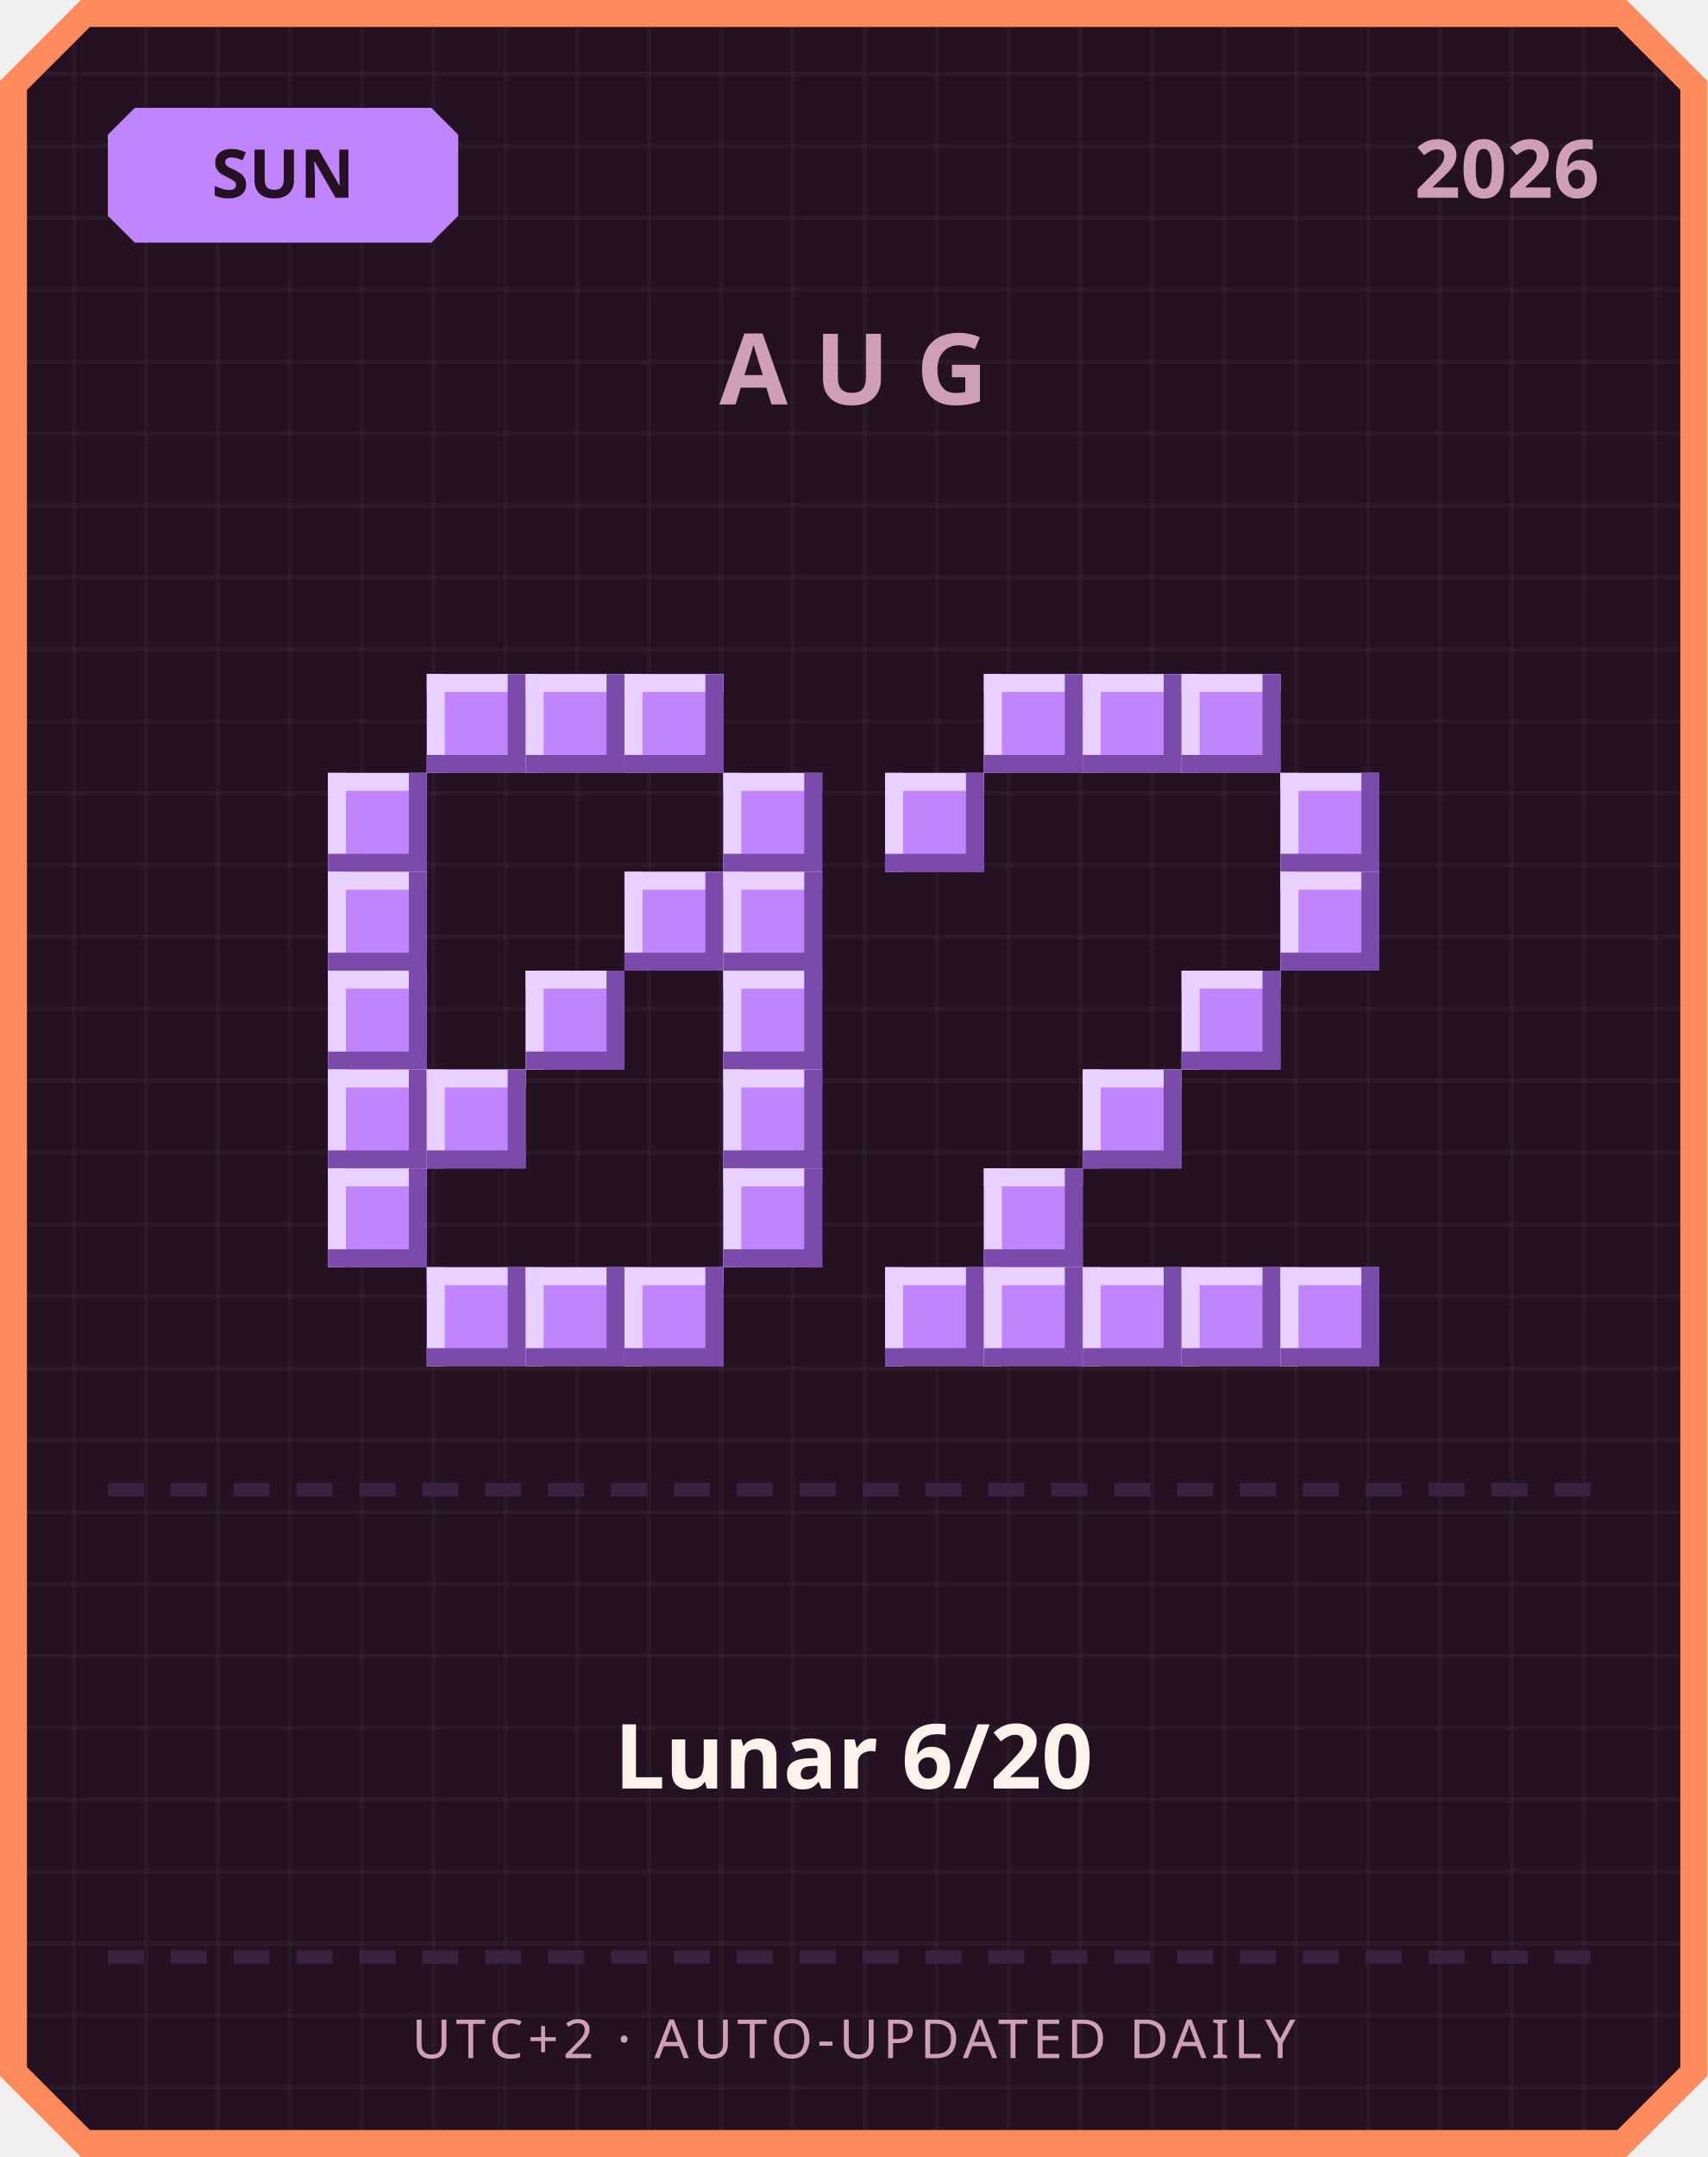
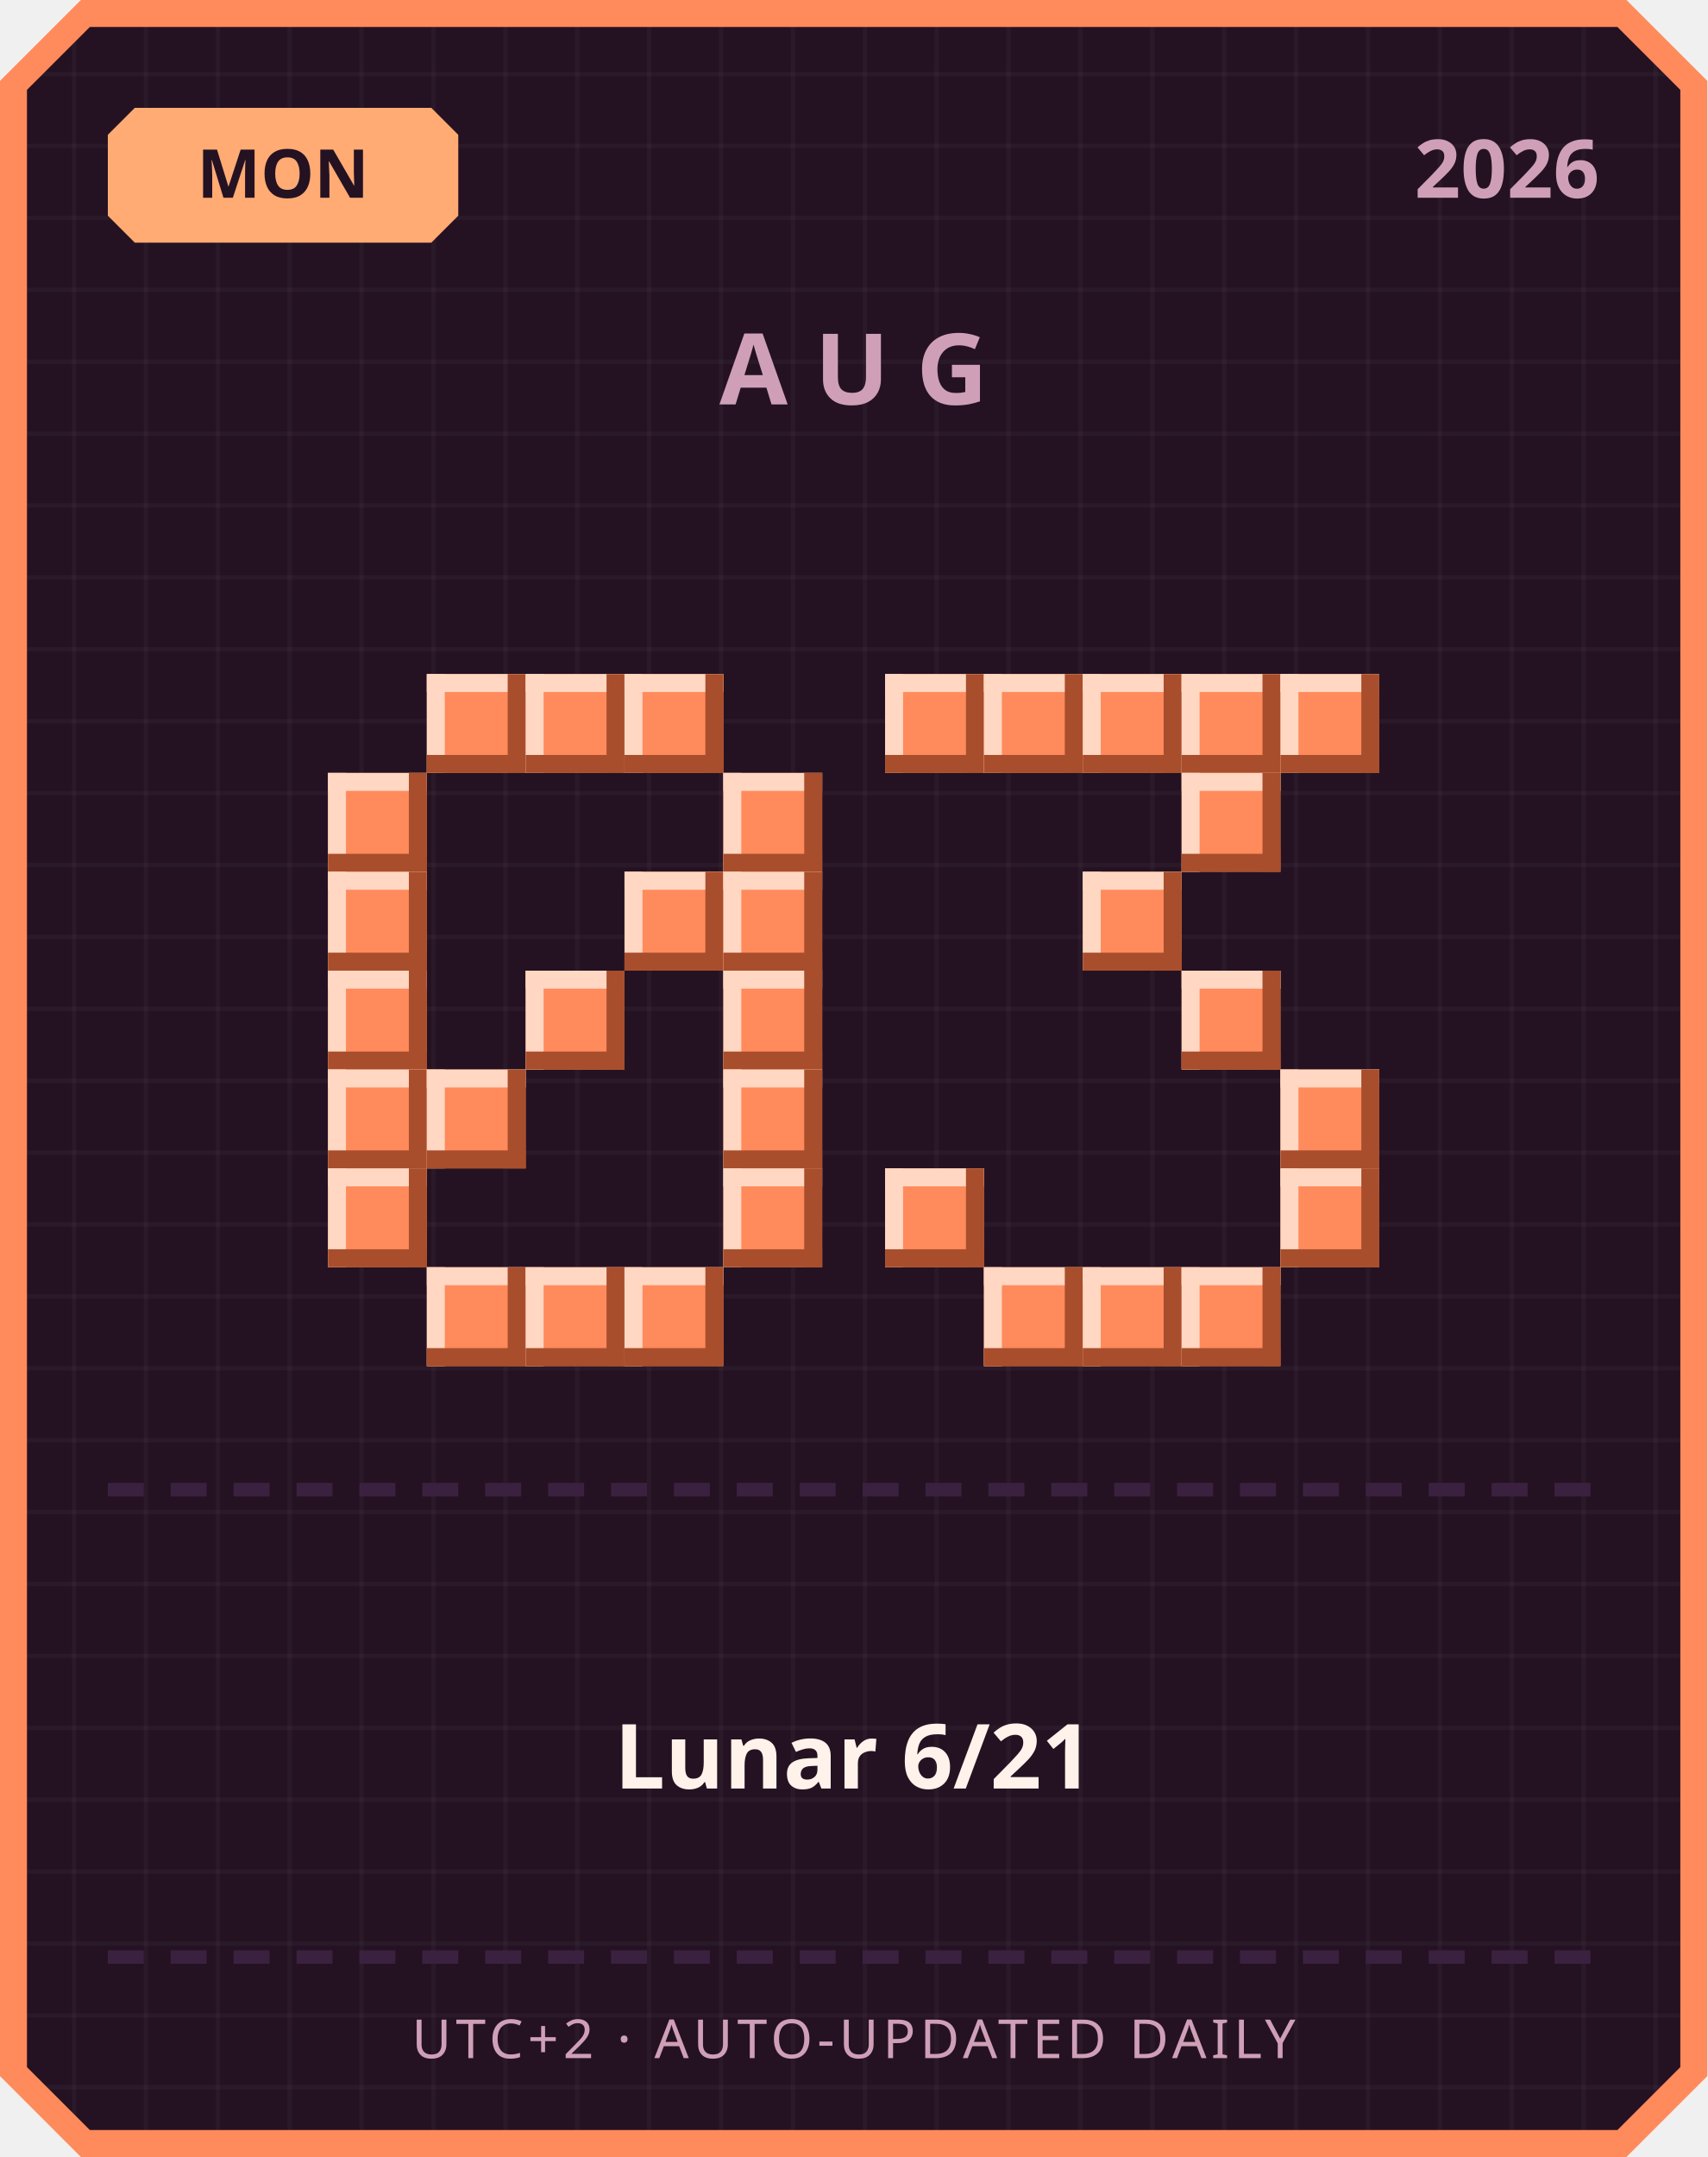
<svg xmlns="http://www.w3.org/2000/svg" width="380" height="480" viewBox="0 0 380 480">
  <defs>
    <pattern id="grid" width="16" height="16" patternUnits="userSpaceOnUse">
      <rect width="16" height="16" fill="#241222" />
      <rect width="1" height="16" fill="#ffffff" opacity="0.03" />
      <rect width="16" height="1" fill="#ffffff" opacity="0.03" />
    </pattern>
  </defs>
  <path d="M 18,0 L 362,0 L 380,18 L 380,462 L 362,480 L 18,480 L 0,462 L 0,18 Z" fill="#ff8a5c" />
  <path d="M 20,6 L 360,6 L 374,20 L 374,460 L 360,474 L 20,474 L 6,460 L 6,20 Z" fill="url(#grid)" />
-   <path d="M 30,24 L 96,24 L 102,30 L 102,48 L 96,54 L 30,54 L 24,48 L 24,30 Z" fill="#c084fc" />
-   <text x="63" y="44" text-anchor="middle" font-family="'Segoe UI', sans-serif" font-size="15" font-weight="700" fill="#241222">SUN</text>
+   <path d="M 30,24 L 96,24 L 102,30 L 102,48 L 96,54 L 30,54 L 24,48 L 24,30 Z" fill="#ffab73" />
+   <text x="63" y="44" text-anchor="middle" font-family="'Segoe UI', sans-serif" font-size="15" font-weight="700" fill="#241222">MON</text>
  <text x="356" y="44" text-anchor="end" font-family="'Segoe UI', sans-serif" font-size="18" font-weight="700" fill="#cf9fb8">2026</text>
  <text x="190" y="90" text-anchor="middle" font-family="'Segoe UI', sans-serif" font-size="22" font-weight="700" letter-spacing="6" fill="#cf9fb8">AUG</text>
-   <rect x="95" y="150" width="22" height="22" fill="#c084fc" />
-   <rect x="95" y="150" width="22" height="4" fill="#e9d1ff" />
-   <rect x="95" y="150" width="4" height="22" fill="#e9d1ff" />
-   <rect x="95" y="168" width="22" height="4" fill="#7a4bab" />
-   <rect x="113" y="150" width="4" height="22" fill="#7a4bab" />
-   <rect x="117" y="150" width="22" height="22" fill="#c084fc" />
-   <rect x="117" y="150" width="22" height="4" fill="#e9d1ff" />
-   <rect x="117" y="150" width="4" height="22" fill="#e9d1ff" />
-   <rect x="117" y="168" width="22" height="4" fill="#7a4bab" />
-   <rect x="135" y="150" width="4" height="22" fill="#7a4bab" />
-   <rect x="139" y="150" width="22" height="22" fill="#c084fc" />
-   <rect x="139" y="150" width="22" height="4" fill="#e9d1ff" />
-   <rect x="139" y="150" width="4" height="22" fill="#e9d1ff" />
-   <rect x="139" y="168" width="22" height="4" fill="#7a4bab" />
-   <rect x="157" y="150" width="4" height="22" fill="#7a4bab" />
-   <rect x="73" y="172" width="22" height="22" fill="#c084fc" />
-   <rect x="73" y="172" width="22" height="4" fill="#e9d1ff" />
-   <rect x="73" y="172" width="4" height="22" fill="#e9d1ff" />
-   <rect x="73" y="190" width="22" height="4" fill="#7a4bab" />
-   <rect x="91" y="172" width="4" height="22" fill="#7a4bab" />
-   <rect x="161" y="172" width="22" height="22" fill="#c084fc" />
-   <rect x="161" y="172" width="22" height="4" fill="#e9d1ff" />
-   <rect x="161" y="172" width="4" height="22" fill="#e9d1ff" />
-   <rect x="161" y="190" width="22" height="4" fill="#7a4bab" />
-   <rect x="179" y="172" width="4" height="22" fill="#7a4bab" />
-   <rect x="73" y="194" width="22" height="22" fill="#c084fc" />
-   <rect x="73" y="194" width="22" height="4" fill="#e9d1ff" />
-   <rect x="73" y="194" width="4" height="22" fill="#e9d1ff" />
-   <rect x="73" y="212" width="22" height="4" fill="#7a4bab" />
-   <rect x="91" y="194" width="4" height="22" fill="#7a4bab" />
-   <rect x="139" y="194" width="22" height="22" fill="#c084fc" />
-   <rect x="139" y="194" width="22" height="4" fill="#e9d1ff" />
-   <rect x="139" y="194" width="4" height="22" fill="#e9d1ff" />
-   <rect x="139" y="212" width="22" height="4" fill="#7a4bab" />
-   <rect x="157" y="194" width="4" height="22" fill="#7a4bab" />
-   <rect x="161" y="194" width="22" height="22" fill="#c084fc" />
-   <rect x="161" y="194" width="22" height="4" fill="#e9d1ff" />
-   <rect x="161" y="194" width="4" height="22" fill="#e9d1ff" />
-   <rect x="161" y="212" width="22" height="4" fill="#7a4bab" />
-   <rect x="179" y="194" width="4" height="22" fill="#7a4bab" />
-   <rect x="73" y="216" width="22" height="22" fill="#c084fc" />
-   <rect x="73" y="216" width="22" height="4" fill="#e9d1ff" />
-   <rect x="73" y="216" width="4" height="22" fill="#e9d1ff" />
-   <rect x="73" y="234" width="22" height="4" fill="#7a4bab" />
-   <rect x="91" y="216" width="4" height="22" fill="#7a4bab" />
-   <rect x="117" y="216" width="22" height="22" fill="#c084fc" />
-   <rect x="117" y="216" width="22" height="4" fill="#e9d1ff" />
-   <rect x="117" y="216" width="4" height="22" fill="#e9d1ff" />
-   <rect x="117" y="234" width="22" height="4" fill="#7a4bab" />
-   <rect x="135" y="216" width="4" height="22" fill="#7a4bab" />
-   <rect x="161" y="216" width="22" height="22" fill="#c084fc" />
-   <rect x="161" y="216" width="22" height="4" fill="#e9d1ff" />
-   <rect x="161" y="216" width="4" height="22" fill="#e9d1ff" />
-   <rect x="161" y="234" width="22" height="4" fill="#7a4bab" />
-   <rect x="179" y="216" width="4" height="22" fill="#7a4bab" />
-   <rect x="73" y="238" width="22" height="22" fill="#c084fc" />
-   <rect x="73" y="238" width="22" height="4" fill="#e9d1ff" />
-   <rect x="73" y="238" width="4" height="22" fill="#e9d1ff" />
-   <rect x="73" y="256" width="22" height="4" fill="#7a4bab" />
-   <rect x="91" y="238" width="4" height="22" fill="#7a4bab" />
-   <rect x="95" y="238" width="22" height="22" fill="#c084fc" />
-   <rect x="95" y="238" width="22" height="4" fill="#e9d1ff" />
-   <rect x="95" y="238" width="4" height="22" fill="#e9d1ff" />
-   <rect x="95" y="256" width="22" height="4" fill="#7a4bab" />
-   <rect x="113" y="238" width="4" height="22" fill="#7a4bab" />
-   <rect x="161" y="238" width="22" height="22" fill="#c084fc" />
-   <rect x="161" y="238" width="22" height="4" fill="#e9d1ff" />
-   <rect x="161" y="238" width="4" height="22" fill="#e9d1ff" />
-   <rect x="161" y="256" width="22" height="4" fill="#7a4bab" />
-   <rect x="179" y="238" width="4" height="22" fill="#7a4bab" />
-   <rect x="73" y="260" width="22" height="22" fill="#c084fc" />
-   <rect x="73" y="260" width="22" height="4" fill="#e9d1ff" />
-   <rect x="73" y="260" width="4" height="22" fill="#e9d1ff" />
-   <rect x="73" y="278" width="22" height="4" fill="#7a4bab" />
-   <rect x="91" y="260" width="4" height="22" fill="#7a4bab" />
-   <rect x="161" y="260" width="22" height="22" fill="#c084fc" />
-   <rect x="161" y="260" width="22" height="4" fill="#e9d1ff" />
-   <rect x="161" y="260" width="4" height="22" fill="#e9d1ff" />
-   <rect x="161" y="278" width="22" height="4" fill="#7a4bab" />
-   <rect x="179" y="260" width="4" height="22" fill="#7a4bab" />
-   <rect x="95" y="282" width="22" height="22" fill="#c084fc" />
-   <rect x="95" y="282" width="22" height="4" fill="#e9d1ff" />
-   <rect x="95" y="282" width="4" height="22" fill="#e9d1ff" />
-   <rect x="95" y="300" width="22" height="4" fill="#7a4bab" />
-   <rect x="113" y="282" width="4" height="22" fill="#7a4bab" />
-   <rect x="117" y="282" width="22" height="22" fill="#c084fc" />
-   <rect x="117" y="282" width="22" height="4" fill="#e9d1ff" />
-   <rect x="117" y="282" width="4" height="22" fill="#e9d1ff" />
-   <rect x="117" y="300" width="22" height="4" fill="#7a4bab" />
-   <rect x="135" y="282" width="4" height="22" fill="#7a4bab" />
-   <rect x="139" y="282" width="22" height="22" fill="#c084fc" />
-   <rect x="139" y="282" width="22" height="4" fill="#e9d1ff" />
-   <rect x="139" y="282" width="4" height="22" fill="#e9d1ff" />
-   <rect x="139" y="300" width="22" height="4" fill="#7a4bab" />
-   <rect x="157" y="282" width="4" height="22" fill="#7a4bab" />
-   <rect x="219" y="150" width="22" height="22" fill="#c084fc" />
-   <rect x="219" y="150" width="22" height="4" fill="#e9d1ff" />
-   <rect x="219" y="150" width="4" height="22" fill="#e9d1ff" />
-   <rect x="219" y="168" width="22" height="4" fill="#7a4bab" />
-   <rect x="237" y="150" width="4" height="22" fill="#7a4bab" />
-   <rect x="241" y="150" width="22" height="22" fill="#c084fc" />
-   <rect x="241" y="150" width="22" height="4" fill="#e9d1ff" />
-   <rect x="241" y="150" width="4" height="22" fill="#e9d1ff" />
-   <rect x="241" y="168" width="22" height="4" fill="#7a4bab" />
-   <rect x="259" y="150" width="4" height="22" fill="#7a4bab" />
-   <rect x="263" y="150" width="22" height="22" fill="#c084fc" />
-   <rect x="263" y="150" width="22" height="4" fill="#e9d1ff" />
-   <rect x="263" y="150" width="4" height="22" fill="#e9d1ff" />
-   <rect x="263" y="168" width="22" height="4" fill="#7a4bab" />
-   <rect x="281" y="150" width="4" height="22" fill="#7a4bab" />
-   <rect x="197" y="172" width="22" height="22" fill="#c084fc" />
-   <rect x="197" y="172" width="22" height="4" fill="#e9d1ff" />
-   <rect x="197" y="172" width="4" height="22" fill="#e9d1ff" />
-   <rect x="197" y="190" width="22" height="4" fill="#7a4bab" />
-   <rect x="215" y="172" width="4" height="22" fill="#7a4bab" />
-   <rect x="285" y="172" width="22" height="22" fill="#c084fc" />
-   <rect x="285" y="172" width="22" height="4" fill="#e9d1ff" />
-   <rect x="285" y="172" width="4" height="22" fill="#e9d1ff" />
-   <rect x="285" y="190" width="22" height="4" fill="#7a4bab" />
-   <rect x="303" y="172" width="4" height="22" fill="#7a4bab" />
-   <rect x="285" y="194" width="22" height="22" fill="#c084fc" />
-   <rect x="285" y="194" width="22" height="4" fill="#e9d1ff" />
-   <rect x="285" y="194" width="4" height="22" fill="#e9d1ff" />
-   <rect x="285" y="212" width="22" height="4" fill="#7a4bab" />
-   <rect x="303" y="194" width="4" height="22" fill="#7a4bab" />
-   <rect x="263" y="216" width="22" height="22" fill="#c084fc" />
-   <rect x="263" y="216" width="22" height="4" fill="#e9d1ff" />
-   <rect x="263" y="216" width="4" height="22" fill="#e9d1ff" />
-   <rect x="263" y="234" width="22" height="4" fill="#7a4bab" />
-   <rect x="281" y="216" width="4" height="22" fill="#7a4bab" />
-   <rect x="241" y="238" width="22" height="22" fill="#c084fc" />
-   <rect x="241" y="238" width="22" height="4" fill="#e9d1ff" />
-   <rect x="241" y="238" width="4" height="22" fill="#e9d1ff" />
-   <rect x="241" y="256" width="22" height="4" fill="#7a4bab" />
-   <rect x="259" y="238" width="4" height="22" fill="#7a4bab" />
-   <rect x="219" y="260" width="22" height="22" fill="#c084fc" />
-   <rect x="219" y="260" width="22" height="4" fill="#e9d1ff" />
-   <rect x="219" y="260" width="4" height="22" fill="#e9d1ff" />
-   <rect x="219" y="278" width="22" height="4" fill="#7a4bab" />
-   <rect x="237" y="260" width="4" height="22" fill="#7a4bab" />
-   <rect x="197" y="282" width="22" height="22" fill="#c084fc" />
-   <rect x="197" y="282" width="22" height="4" fill="#e9d1ff" />
-   <rect x="197" y="282" width="4" height="22" fill="#e9d1ff" />
-   <rect x="197" y="300" width="22" height="4" fill="#7a4bab" />
-   <rect x="215" y="282" width="4" height="22" fill="#7a4bab" />
-   <rect x="219" y="282" width="22" height="22" fill="#c084fc" />
-   <rect x="219" y="282" width="22" height="4" fill="#e9d1ff" />
-   <rect x="219" y="282" width="4" height="22" fill="#e9d1ff" />
-   <rect x="219" y="300" width="22" height="4" fill="#7a4bab" />
-   <rect x="237" y="282" width="4" height="22" fill="#7a4bab" />
-   <rect x="241" y="282" width="22" height="22" fill="#c084fc" />
-   <rect x="241" y="282" width="22" height="4" fill="#e9d1ff" />
-   <rect x="241" y="282" width="4" height="22" fill="#e9d1ff" />
-   <rect x="241" y="300" width="22" height="4" fill="#7a4bab" />
-   <rect x="259" y="282" width="4" height="22" fill="#7a4bab" />
-   <rect x="263" y="282" width="22" height="22" fill="#c084fc" />
-   <rect x="263" y="282" width="22" height="4" fill="#e9d1ff" />
-   <rect x="263" y="282" width="4" height="22" fill="#e9d1ff" />
-   <rect x="263" y="300" width="22" height="4" fill="#7a4bab" />
-   <rect x="281" y="282" width="4" height="22" fill="#7a4bab" />
-   <rect x="285" y="282" width="22" height="22" fill="#c084fc" />
-   <rect x="285" y="282" width="22" height="4" fill="#e9d1ff" />
-   <rect x="285" y="282" width="4" height="22" fill="#e9d1ff" />
-   <rect x="285" y="300" width="22" height="4" fill="#7a4bab" />
-   <rect x="303" y="282" width="4" height="22" fill="#7a4bab" />
+   <rect x="95" y="150" width="22" height="22" fill="#ff8a5c" />
+   <rect x="95" y="150" width="22" height="4" fill="#ffd7c2" />
+   <rect x="95" y="150" width="4" height="22" fill="#ffd7c2" />
+   <rect x="95" y="168" width="22" height="4" fill="#a84e2c" />
+   <rect x="113" y="150" width="4" height="22" fill="#a84e2c" />
+   <rect x="117" y="150" width="22" height="22" fill="#ff8a5c" />
+   <rect x="117" y="150" width="22" height="4" fill="#ffd7c2" />
+   <rect x="117" y="150" width="4" height="22" fill="#ffd7c2" />
+   <rect x="117" y="168" width="22" height="4" fill="#a84e2c" />
+   <rect x="135" y="150" width="4" height="22" fill="#a84e2c" />
+   <rect x="139" y="150" width="22" height="22" fill="#ff8a5c" />
+   <rect x="139" y="150" width="22" height="4" fill="#ffd7c2" />
+   <rect x="139" y="150" width="4" height="22" fill="#ffd7c2" />
+   <rect x="139" y="168" width="22" height="4" fill="#a84e2c" />
+   <rect x="157" y="150" width="4" height="22" fill="#a84e2c" />
+   <rect x="73" y="172" width="22" height="22" fill="#ff8a5c" />
+   <rect x="73" y="172" width="22" height="4" fill="#ffd7c2" />
+   <rect x="73" y="172" width="4" height="22" fill="#ffd7c2" />
+   <rect x="73" y="190" width="22" height="4" fill="#a84e2c" />
+   <rect x="91" y="172" width="4" height="22" fill="#a84e2c" />
+   <rect x="161" y="172" width="22" height="22" fill="#ff8a5c" />
+   <rect x="161" y="172" width="22" height="4" fill="#ffd7c2" />
+   <rect x="161" y="172" width="4" height="22" fill="#ffd7c2" />
+   <rect x="161" y="190" width="22" height="4" fill="#a84e2c" />
+   <rect x="179" y="172" width="4" height="22" fill="#a84e2c" />
+   <rect x="73" y="194" width="22" height="22" fill="#ff8a5c" />
+   <rect x="73" y="194" width="22" height="4" fill="#ffd7c2" />
+   <rect x="73" y="194" width="4" height="22" fill="#ffd7c2" />
+   <rect x="73" y="212" width="22" height="4" fill="#a84e2c" />
+   <rect x="91" y="194" width="4" height="22" fill="#a84e2c" />
+   <rect x="139" y="194" width="22" height="22" fill="#ff8a5c" />
+   <rect x="139" y="194" width="22" height="4" fill="#ffd7c2" />
+   <rect x="139" y="194" width="4" height="22" fill="#ffd7c2" />
+   <rect x="139" y="212" width="22" height="4" fill="#a84e2c" />
+   <rect x="157" y="194" width="4" height="22" fill="#a84e2c" />
+   <rect x="161" y="194" width="22" height="22" fill="#ff8a5c" />
+   <rect x="161" y="194" width="22" height="4" fill="#ffd7c2" />
+   <rect x="161" y="194" width="4" height="22" fill="#ffd7c2" />
+   <rect x="161" y="212" width="22" height="4" fill="#a84e2c" />
+   <rect x="179" y="194" width="4" height="22" fill="#a84e2c" />
+   <rect x="73" y="216" width="22" height="22" fill="#ff8a5c" />
+   <rect x="73" y="216" width="22" height="4" fill="#ffd7c2" />
+   <rect x="73" y="216" width="4" height="22" fill="#ffd7c2" />
+   <rect x="73" y="234" width="22" height="4" fill="#a84e2c" />
+   <rect x="91" y="216" width="4" height="22" fill="#a84e2c" />
+   <rect x="117" y="216" width="22" height="22" fill="#ff8a5c" />
+   <rect x="117" y="216" width="22" height="4" fill="#ffd7c2" />
+   <rect x="117" y="216" width="4" height="22" fill="#ffd7c2" />
+   <rect x="117" y="234" width="22" height="4" fill="#a84e2c" />
+   <rect x="135" y="216" width="4" height="22" fill="#a84e2c" />
+   <rect x="161" y="216" width="22" height="22" fill="#ff8a5c" />
+   <rect x="161" y="216" width="22" height="4" fill="#ffd7c2" />
+   <rect x="161" y="216" width="4" height="22" fill="#ffd7c2" />
+   <rect x="161" y="234" width="22" height="4" fill="#a84e2c" />
+   <rect x="179" y="216" width="4" height="22" fill="#a84e2c" />
+   <rect x="73" y="238" width="22" height="22" fill="#ff8a5c" />
+   <rect x="73" y="238" width="22" height="4" fill="#ffd7c2" />
+   <rect x="73" y="238" width="4" height="22" fill="#ffd7c2" />
+   <rect x="73" y="256" width="22" height="4" fill="#a84e2c" />
+   <rect x="91" y="238" width="4" height="22" fill="#a84e2c" />
+   <rect x="95" y="238" width="22" height="22" fill="#ff8a5c" />
+   <rect x="95" y="238" width="22" height="4" fill="#ffd7c2" />
+   <rect x="95" y="238" width="4" height="22" fill="#ffd7c2" />
+   <rect x="95" y="256" width="22" height="4" fill="#a84e2c" />
+   <rect x="113" y="238" width="4" height="22" fill="#a84e2c" />
+   <rect x="161" y="238" width="22" height="22" fill="#ff8a5c" />
+   <rect x="161" y="238" width="22" height="4" fill="#ffd7c2" />
+   <rect x="161" y="238" width="4" height="22" fill="#ffd7c2" />
+   <rect x="161" y="256" width="22" height="4" fill="#a84e2c" />
+   <rect x="179" y="238" width="4" height="22" fill="#a84e2c" />
+   <rect x="73" y="260" width="22" height="22" fill="#ff8a5c" />
+   <rect x="73" y="260" width="22" height="4" fill="#ffd7c2" />
+   <rect x="73" y="260" width="4" height="22" fill="#ffd7c2" />
+   <rect x="73" y="278" width="22" height="4" fill="#a84e2c" />
+   <rect x="91" y="260" width="4" height="22" fill="#a84e2c" />
+   <rect x="161" y="260" width="22" height="22" fill="#ff8a5c" />
+   <rect x="161" y="260" width="22" height="4" fill="#ffd7c2" />
+   <rect x="161" y="260" width="4" height="22" fill="#ffd7c2" />
+   <rect x="161" y="278" width="22" height="4" fill="#a84e2c" />
+   <rect x="179" y="260" width="4" height="22" fill="#a84e2c" />
+   <rect x="95" y="282" width="22" height="22" fill="#ff8a5c" />
+   <rect x="95" y="282" width="22" height="4" fill="#ffd7c2" />
+   <rect x="95" y="282" width="4" height="22" fill="#ffd7c2" />
+   <rect x="95" y="300" width="22" height="4" fill="#a84e2c" />
+   <rect x="113" y="282" width="4" height="22" fill="#a84e2c" />
+   <rect x="117" y="282" width="22" height="22" fill="#ff8a5c" />
+   <rect x="117" y="282" width="22" height="4" fill="#ffd7c2" />
+   <rect x="117" y="282" width="4" height="22" fill="#ffd7c2" />
+   <rect x="117" y="300" width="22" height="4" fill="#a84e2c" />
+   <rect x="135" y="282" width="4" height="22" fill="#a84e2c" />
+   <rect x="139" y="282" width="22" height="22" fill="#ff8a5c" />
+   <rect x="139" y="282" width="22" height="4" fill="#ffd7c2" />
+   <rect x="139" y="282" width="4" height="22" fill="#ffd7c2" />
+   <rect x="139" y="300" width="22" height="4" fill="#a84e2c" />
+   <rect x="157" y="282" width="4" height="22" fill="#a84e2c" />
+   <rect x="197" y="150" width="22" height="22" fill="#ff8a5c" />
+   <rect x="197" y="150" width="22" height="4" fill="#ffd7c2" />
+   <rect x="197" y="150" width="4" height="22" fill="#ffd7c2" />
+   <rect x="197" y="168" width="22" height="4" fill="#a84e2c" />
+   <rect x="215" y="150" width="4" height="22" fill="#a84e2c" />
+   <rect x="219" y="150" width="22" height="22" fill="#ff8a5c" />
+   <rect x="219" y="150" width="22" height="4" fill="#ffd7c2" />
+   <rect x="219" y="150" width="4" height="22" fill="#ffd7c2" />
+   <rect x="219" y="168" width="22" height="4" fill="#a84e2c" />
+   <rect x="237" y="150" width="4" height="22" fill="#a84e2c" />
+   <rect x="241" y="150" width="22" height="22" fill="#ff8a5c" />
+   <rect x="241" y="150" width="22" height="4" fill="#ffd7c2" />
+   <rect x="241" y="150" width="4" height="22" fill="#ffd7c2" />
+   <rect x="241" y="168" width="22" height="4" fill="#a84e2c" />
+   <rect x="259" y="150" width="4" height="22" fill="#a84e2c" />
+   <rect x="263" y="150" width="22" height="22" fill="#ff8a5c" />
+   <rect x="263" y="150" width="22" height="4" fill="#ffd7c2" />
+   <rect x="263" y="150" width="4" height="22" fill="#ffd7c2" />
+   <rect x="263" y="168" width="22" height="4" fill="#a84e2c" />
+   <rect x="281" y="150" width="4" height="22" fill="#a84e2c" />
+   <rect x="285" y="150" width="22" height="22" fill="#ff8a5c" />
+   <rect x="285" y="150" width="22" height="4" fill="#ffd7c2" />
+   <rect x="285" y="150" width="4" height="22" fill="#ffd7c2" />
+   <rect x="285" y="168" width="22" height="4" fill="#a84e2c" />
+   <rect x="303" y="150" width="4" height="22" fill="#a84e2c" />
+   <rect x="263" y="172" width="22" height="22" fill="#ff8a5c" />
+   <rect x="263" y="172" width="22" height="4" fill="#ffd7c2" />
+   <rect x="263" y="172" width="4" height="22" fill="#ffd7c2" />
+   <rect x="263" y="190" width="22" height="4" fill="#a84e2c" />
+   <rect x="281" y="172" width="4" height="22" fill="#a84e2c" />
+   <rect x="241" y="194" width="22" height="22" fill="#ff8a5c" />
+   <rect x="241" y="194" width="22" height="4" fill="#ffd7c2" />
+   <rect x="241" y="194" width="4" height="22" fill="#ffd7c2" />
+   <rect x="241" y="212" width="22" height="4" fill="#a84e2c" />
+   <rect x="259" y="194" width="4" height="22" fill="#a84e2c" />
+   <rect x="263" y="216" width="22" height="22" fill="#ff8a5c" />
+   <rect x="263" y="216" width="22" height="4" fill="#ffd7c2" />
+   <rect x="263" y="216" width="4" height="22" fill="#ffd7c2" />
+   <rect x="263" y="234" width="22" height="4" fill="#a84e2c" />
+   <rect x="281" y="216" width="4" height="22" fill="#a84e2c" />
+   <rect x="285" y="238" width="22" height="22" fill="#ff8a5c" />
+   <rect x="285" y="238" width="22" height="4" fill="#ffd7c2" />
+   <rect x="285" y="238" width="4" height="22" fill="#ffd7c2" />
+   <rect x="285" y="256" width="22" height="4" fill="#a84e2c" />
+   <rect x="303" y="238" width="4" height="22" fill="#a84e2c" />
+   <rect x="197" y="260" width="22" height="22" fill="#ff8a5c" />
+   <rect x="197" y="260" width="22" height="4" fill="#ffd7c2" />
+   <rect x="197" y="260" width="4" height="22" fill="#ffd7c2" />
+   <rect x="197" y="278" width="22" height="4" fill="#a84e2c" />
+   <rect x="215" y="260" width="4" height="22" fill="#a84e2c" />
+   <rect x="285" y="260" width="22" height="22" fill="#ff8a5c" />
+   <rect x="285" y="260" width="22" height="4" fill="#ffd7c2" />
+   <rect x="285" y="260" width="4" height="22" fill="#ffd7c2" />
+   <rect x="285" y="278" width="22" height="4" fill="#a84e2c" />
+   <rect x="303" y="260" width="4" height="22" fill="#a84e2c" />
+   <rect x="219" y="282" width="22" height="22" fill="#ff8a5c" />
+   <rect x="219" y="282" width="22" height="4" fill="#ffd7c2" />
+   <rect x="219" y="282" width="4" height="22" fill="#ffd7c2" />
+   <rect x="219" y="300" width="22" height="4" fill="#a84e2c" />
+   <rect x="237" y="282" width="4" height="22" fill="#a84e2c" />
+   <rect x="241" y="282" width="22" height="22" fill="#ff8a5c" />
+   <rect x="241" y="282" width="22" height="4" fill="#ffd7c2" />
+   <rect x="241" y="282" width="4" height="22" fill="#ffd7c2" />
+   <rect x="241" y="300" width="22" height="4" fill="#a84e2c" />
+   <rect x="259" y="282" width="4" height="22" fill="#a84e2c" />
+   <rect x="263" y="282" width="22" height="22" fill="#ff8a5c" />
+   <rect x="263" y="282" width="22" height="4" fill="#ffd7c2" />
+   <rect x="263" y="282" width="4" height="22" fill="#ffd7c2" />
+   <rect x="263" y="300" width="22" height="4" fill="#a84e2c" />
+   <rect x="281" y="282" width="4" height="22" fill="#a84e2c" />
  <rect x="24" y="330" width="8" height="3" fill="#3b2140" />
  <rect x="38" y="330" width="8" height="3" fill="#3b2140" />
  <rect x="52" y="330" width="8" height="3" fill="#3b2140" />
  <rect x="66" y="330" width="8" height="3" fill="#3b2140" />
  <rect x="80" y="330" width="8" height="3" fill="#3b2140" />
  <rect x="94" y="330" width="8" height="3" fill="#3b2140" />
  <rect x="108" y="330" width="8" height="3" fill="#3b2140" />
  <rect x="122" y="330" width="8" height="3" fill="#3b2140" />
  <rect x="136" y="330" width="8" height="3" fill="#3b2140" />
  <rect x="150" y="330" width="8" height="3" fill="#3b2140" />
  <rect x="164" y="330" width="8" height="3" fill="#3b2140" />
  <rect x="178" y="330" width="8" height="3" fill="#3b2140" />
  <rect x="192" y="330" width="8" height="3" fill="#3b2140" />
  <rect x="206" y="330" width="8" height="3" fill="#3b2140" />
  <rect x="220" y="330" width="8" height="3" fill="#3b2140" />
  <rect x="234" y="330" width="8" height="3" fill="#3b2140" />
  <rect x="248" y="330" width="8" height="3" fill="#3b2140" />
  <rect x="262" y="330" width="8" height="3" fill="#3b2140" />
  <rect x="276" y="330" width="8" height="3" fill="#3b2140" />
  <rect x="290" y="330" width="8" height="3" fill="#3b2140" />
  <rect x="304" y="330" width="8" height="3" fill="#3b2140" />
  <rect x="318" y="330" width="8" height="3" fill="#3b2140" />
  <rect x="332" y="330" width="8" height="3" fill="#3b2140" />
  <rect x="346" y="330" width="8" height="3" fill="#3b2140" />
-   <text x="190" y="398" text-anchor="middle" font-family="'Segoe UI', 'Microsoft JhengHei', sans-serif" font-size="20" font-weight="700" fill="#fff2eb">Lunar 6/20</text>
+   <text x="190" y="398" text-anchor="middle" font-family="'Segoe UI', 'Microsoft JhengHei', sans-serif" font-size="20" font-weight="700" fill="#fff2eb">Lunar 6/21</text>
  <rect x="24" y="434" width="8" height="3" fill="#3b2140" />
  <rect x="38" y="434" width="8" height="3" fill="#3b2140" />
  <rect x="52" y="434" width="8" height="3" fill="#3b2140" />
  <rect x="66" y="434" width="8" height="3" fill="#3b2140" />
  <rect x="80" y="434" width="8" height="3" fill="#3b2140" />
  <rect x="94" y="434" width="8" height="3" fill="#3b2140" />
  <rect x="108" y="434" width="8" height="3" fill="#3b2140" />
  <rect x="122" y="434" width="8" height="3" fill="#3b2140" />
  <rect x="136" y="434" width="8" height="3" fill="#3b2140" />
  <rect x="150" y="434" width="8" height="3" fill="#3b2140" />
  <rect x="164" y="434" width="8" height="3" fill="#3b2140" />
  <rect x="178" y="434" width="8" height="3" fill="#3b2140" />
  <rect x="192" y="434" width="8" height="3" fill="#3b2140" />
  <rect x="206" y="434" width="8" height="3" fill="#3b2140" />
  <rect x="220" y="434" width="8" height="3" fill="#3b2140" />
  <rect x="234" y="434" width="8" height="3" fill="#3b2140" />
  <rect x="248" y="434" width="8" height="3" fill="#3b2140" />
  <rect x="262" y="434" width="8" height="3" fill="#3b2140" />
  <rect x="276" y="434" width="8" height="3" fill="#3b2140" />
  <rect x="290" y="434" width="8" height="3" fill="#3b2140" />
  <rect x="304" y="434" width="8" height="3" fill="#3b2140" />
  <rect x="318" y="434" width="8" height="3" fill="#3b2140" />
  <rect x="332" y="434" width="8" height="3" fill="#3b2140" />
  <rect x="346" y="434" width="8" height="3" fill="#3b2140" />
  <text x="190" y="458" text-anchor="middle" font-family="'Segoe UI', sans-serif" font-size="12" letter-spacing="1" fill="#cf9fb8">UTC+2 · AUTO-UPDATED DAILY</text>
</svg>
